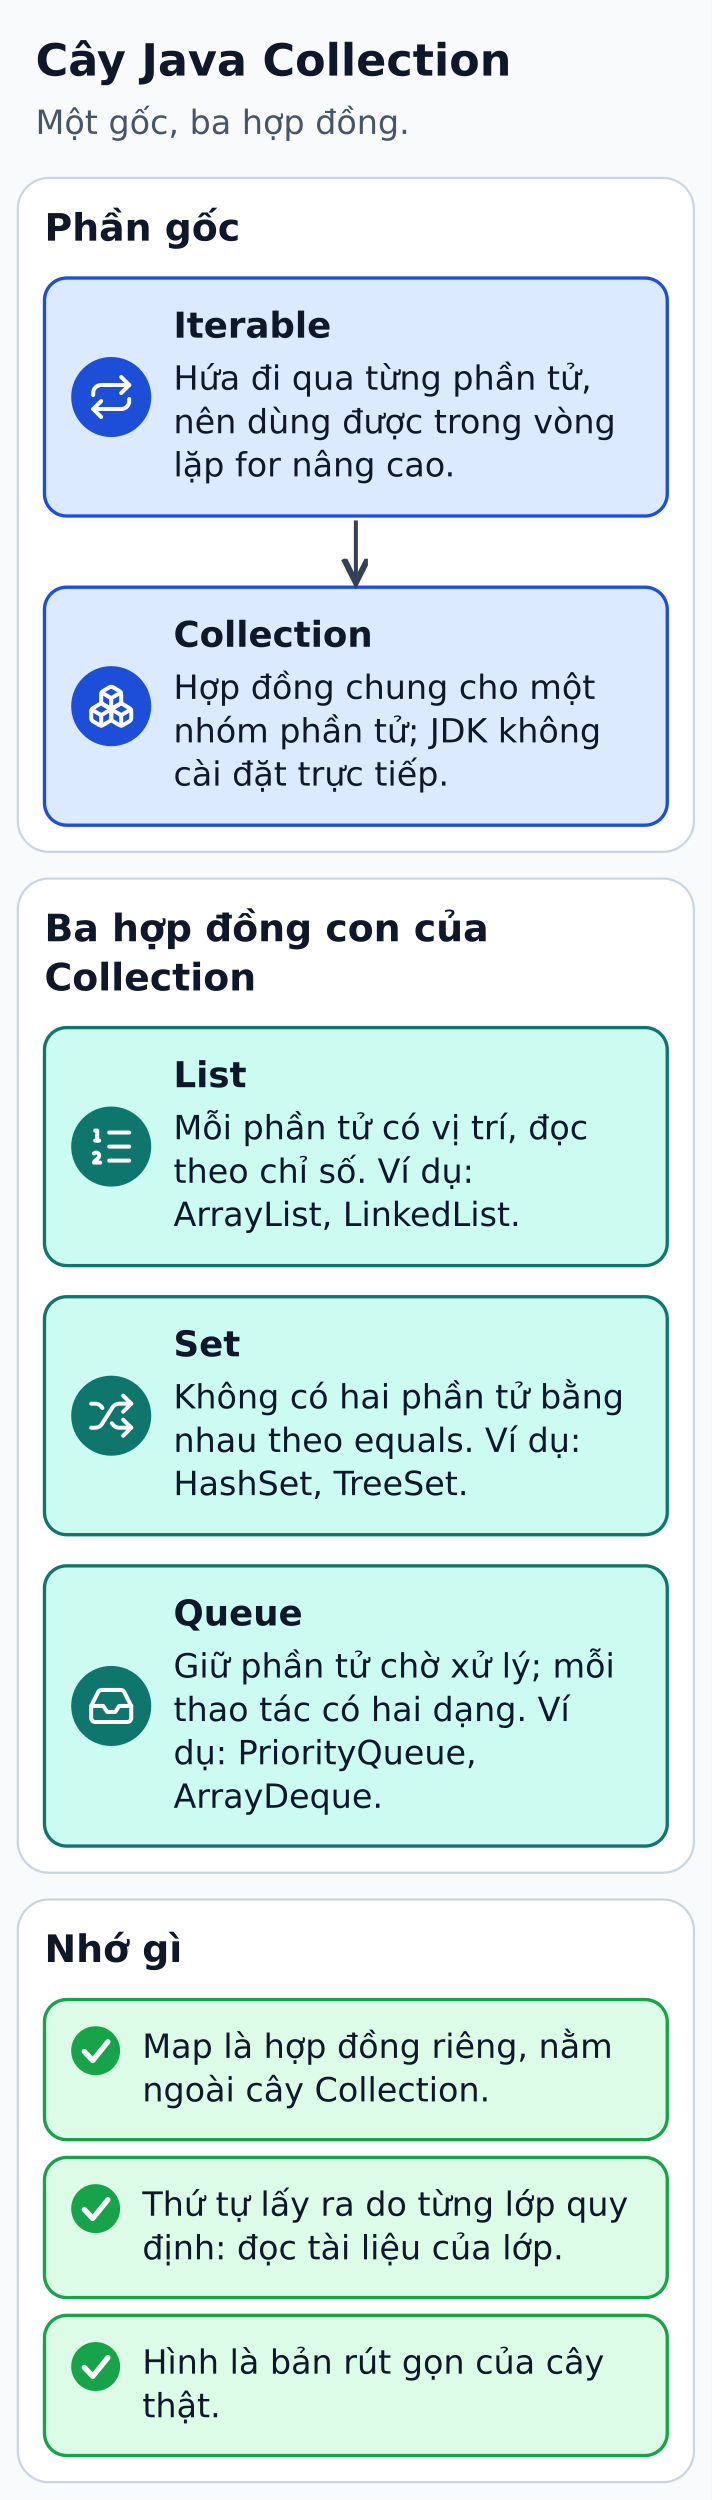
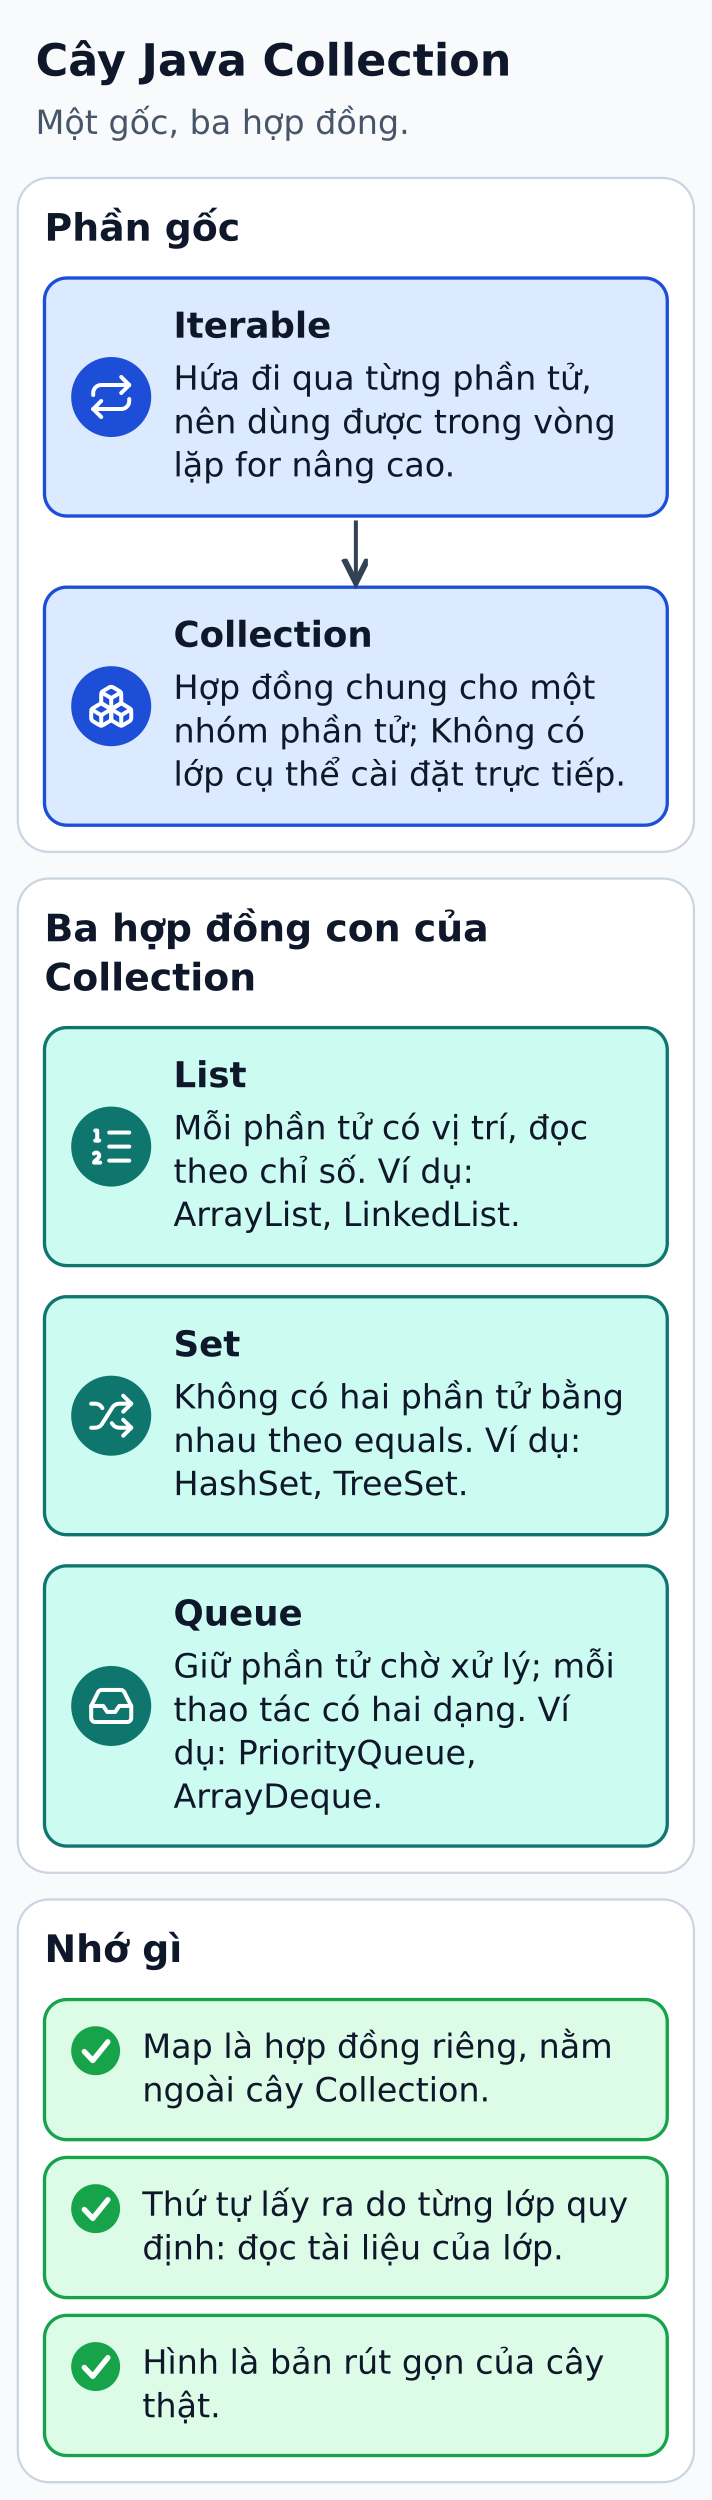
<svg xmlns="http://www.w3.org/2000/svg" width="320" height="1124" viewBox="0 0 320 1124" role="img" aria-labelledby="title desc">
  <defs>
    <marker id="arrow" markerWidth="8" markerHeight="8" refX="6" refY="3" orient="auto">
      <path d="M0,0 L6,3 L0,6" fill="none" stroke="#334155" stroke-width="1.5" />
    </marker>
  </defs>
  <rect width="320" height="1124" fill="#f8fafc" />
  <g font-family="DejaVu Sans, Arial, sans-serif" fill="#0f172a">
    <text x="16" y="34" font-size="20" fill="#0f172a" font-weight="bold" text-anchor="start">Cây Java Collection</text>
    <text x="16" y="60.2" font-size="15" fill="#475569" font-weight="normal" text-anchor="start">Một gốc, ba hợp đồng.</text>
    <rect x="8" y="80" width="304" height="303" rx="14" fill="#ffffff" stroke="#cbd5e1" stroke-width="1" />
    <text x="20" y="108.2" font-size="17" fill="#0f172a" font-weight="bold" text-anchor="start">Phần gốc</text>
    <rect x="20" y="125" width="280" height="107" rx="10" fill="#dbeafe" stroke="#1d4ed8" stroke-width="1.5" />
    <circle cx="50" cy="178.5" r="18" fill="#1d4ed8" />
    <g transform="translate(39.2 167.7) scale(0.9)" fill="none" stroke="#FFFFFF" stroke-width="2" stroke-linecap="round" stroke-linejoin="round">
      <path d="m17 2 4 4-4 4" />
      <path d="M3 11v-1a4 4 0 0 1 4-4h14" />
      <path d="m7 22-4-4 4-4" />
      <path d="M21 13v1a4 4 0 0 1-4 4H3" />
    </g>
    <text x="78" y="151.8" font-size="16" fill="#0f172a" font-weight="bold" text-anchor="start">Iterable</text>
    <text x="78" y="175.2" font-size="15" fill="#0f172a" font-weight="normal" text-anchor="start">Hứa đi qua từng phần tử,</text>
    <text x="78" y="194.8" font-size="15" fill="#0f172a" font-weight="normal" text-anchor="start">nên dùng được trong vòng</text>
    <text x="78" y="214.2" font-size="15" fill="#0f172a" font-weight="normal" text-anchor="start">lặp for nâng cao.</text>
    <rect x="20" y="264" width="280" height="107" rx="10" fill="#dbeafe" stroke="#1d4ed8" stroke-width="1.5" />
    <circle cx="50" cy="317.5" r="18" fill="#1d4ed8" />
    <g transform="translate(39.2 306.7) scale(0.9)" fill="none" stroke="#FFFFFF" stroke-width="2" stroke-linecap="round" stroke-linejoin="round">
      <path d="M2.97 12.92A2 2 0 0 0 2 14.63v3.24a2 2 0 0 0 .97 1.71l3 1.8a2 2 0 0 0 2.06 0L12 19v-5.5l-5-3-4.03 2.42Z" />
      <path d="m7 16.5-4.74-2.85" />
      <path d="m7 16.5 5-3" />
      <path d="M7 16.5v5.17" />
      <path d="M12 13.5V19l3.97 2.38a2 2 0 0 0 2.06 0l3-1.8a2 2 0 0 0 .97-1.71v-3.24a2 2 0 0 0-.97-1.71L17 10.5l-5 3Z" />
      <path d="m17 16.5-5-3" />
      <path d="m17 16.5 4.74-2.85" />
      <path d="M17 16.5v5.17" />
      <path d="M7.97 4.42A2 2 0 0 0 7 6.13v4.37l5 3 5-3V6.13a2 2 0 0 0-.97-1.71l-3-1.8a2 2 0 0 0-2.06 0l-3 1.8Z" />
      <path d="M12 8 7.26 5.15" />
      <path d="m12 8 4.74-2.85" />
      <path d="M12 13.5V8" />
    </g>
    <text x="78" y="290.8" font-size="16" fill="#0f172a" font-weight="bold" text-anchor="start">Collection</text>
    <text x="78" y="314.2" font-size="15" fill="#0f172a" font-weight="normal" text-anchor="start">Hợp đồng chung cho một</text>
-     <text x="78" y="333.8" font-size="15" fill="#0f172a" font-weight="normal" text-anchor="start">nhóm phần tử; JDK không</text>
-     <text x="78" y="353.2" font-size="15" fill="#0f172a" font-weight="normal" text-anchor="start">cài đặt trực tiếp.</text>
+     <text x="78" y="333.8" font-size="15" fill="#0f172a" font-weight="normal" text-anchor="start">nhóm phần tử; Không có</text>
+     <text x="78" y="353.2" font-size="15" fill="#0f172a" font-weight="normal" text-anchor="start">lớp cụ thể cài đặt trực tiếp.</text>
    <polyline points="160,234 160,262" fill="none" stroke="#334155" stroke-width="1.8" stroke-linejoin="round" marker-end="url(#arrow)" />
    <rect x="8" y="395" width="304" height="447" rx="14" fill="#ffffff" stroke="#cbd5e1" stroke-width="1" />
    <text x="20" y="423.2" font-size="17" fill="#0f172a" font-weight="bold" text-anchor="start">Ba hợp đồng con của</text>
    <text x="20" y="445.3" font-size="17" fill="#0f172a" font-weight="bold" text-anchor="start">Collection</text>
    <rect x="20" y="462" width="280" height="107" rx="10" fill="#ccfbf1" stroke="#0f766e" stroke-width="1.5" />
    <circle cx="50" cy="515.5" r="18" fill="#0f766e" />
    <g transform="translate(39.2 504.7) scale(0.9)" fill="none" stroke="#FFFFFF" stroke-width="2" stroke-linecap="round" stroke-linejoin="round">
      <path d="M11 5h10" />
      <path d="M11 12h10" />
      <path d="M11 19h10" />
      <path d="M4 4h1v5" />
      <path d="M4 9h2" />
      <path d="M6.5 20H3.4c0-1 2.6-1.925 2.6-3.5a1.5 1.5 0 0 0-2.6-1.02" />
    </g>
    <text x="78" y="488.8" font-size="16" fill="#0f172a" font-weight="bold" text-anchor="start">List</text>
    <text x="78" y="512.2" font-size="15" fill="#0f172a" font-weight="normal" text-anchor="start">Mỗi phần tử có vị trí, đọc</text>
    <text x="78" y="531.8" font-size="15" fill="#0f172a" font-weight="normal" text-anchor="start">theo chỉ số. Ví dụ:</text>
    <text x="78" y="551.2" font-size="15" fill="#0f172a" font-weight="normal" text-anchor="start">ArrayList, LinkedList.</text>
    <rect x="20" y="583" width="280" height="107" rx="10" fill="#ccfbf1" stroke="#0f766e" stroke-width="1.5" />
    <circle cx="50" cy="636.5" r="18" fill="#0f766e" />
    <g transform="translate(39.2 625.7) scale(0.9)" fill="none" stroke="#FFFFFF" stroke-width="2" stroke-linecap="round" stroke-linejoin="round">
      <path d="m18 14 4 4-4 4" />
      <path d="m18 2 4 4-4 4" />
      <path d="M2 18h1.973a4 4 0 0 0 3.3-1.7l5.454-8.6a4 4 0 0 1 3.3-1.7H22" />
      <path d="M2 6h1.972a4 4 0 0 1 3.6 2.2" />
      <path d="M22 18h-6.041a4 4 0 0 1-3.3-1.8l-.359-.45" />
    </g>
    <text x="78" y="609.8" font-size="16" fill="#0f172a" font-weight="bold" text-anchor="start">Set</text>
    <text x="78" y="633.2" font-size="15" fill="#0f172a" font-weight="normal" text-anchor="start">Không có hai phần tử bằng</text>
    <text x="78" y="652.8" font-size="15" fill="#0f172a" font-weight="normal" text-anchor="start">nhau theo equals. Ví dụ:</text>
    <text x="78" y="672.2" font-size="15" fill="#0f172a" font-weight="normal" text-anchor="start">HashSet, TreeSet.</text>
    <rect x="20" y="704" width="280" height="126" rx="10" fill="#ccfbf1" stroke="#0f766e" stroke-width="1.5" />
    <circle cx="50" cy="767" r="18" fill="#0f766e" />
    <g transform="translate(39.2 756.2) scale(0.9)" fill="none" stroke="#FFFFFF" stroke-width="2" stroke-linecap="round" stroke-linejoin="round">
      <polyline points="22 12 16 12 14 15 10 15 8 12 2 12" />
      <path d="M5.45 5.11 2 12v6a2 2 0 0 0 2 2h16a2 2 0 0 0 2-2v-6l-3.45-6.89A2 2 0 0 0 16.76 4H7.24a2 2 0 0 0-1.79 1.11z" />
    </g>
    <text x="78" y="730.8" font-size="16" fill="#0f172a" font-weight="bold" text-anchor="start">Queue</text>
    <text x="78" y="754.2" font-size="15" fill="#0f172a" font-weight="normal" text-anchor="start">Giữ phần tử chờ xử lý; mỗi</text>
    <text x="78" y="773.8" font-size="15" fill="#0f172a" font-weight="normal" text-anchor="start">thao tác có hai dạng. Ví</text>
    <text x="78" y="793.2" font-size="15" fill="#0f172a" font-weight="normal" text-anchor="start">dụ: PriorityQueue,</text>
    <text x="78" y="812.8" font-size="15" fill="#0f172a" font-weight="normal" text-anchor="start">ArrayDeque.</text>
    <rect x="8" y="854" width="304" height="262" rx="14" fill="#ffffff" stroke="#cbd5e1" stroke-width="1" />
    <text x="20" y="882.1" font-size="17" fill="#0f172a" font-weight="bold" text-anchor="start">Nhớ gì</text>
    <rect x="20" y="899" width="280" height="63" rx="10" fill="#dcfce7" stroke="#16a34a" stroke-width="1.5" />
    <circle cx="43" cy="922" r="11" fill="#16a34a" />
    <polyline points="37.9,922.4 41.7,926.4 48.5,918" fill="none" stroke="#ffffff" stroke-width="2.4" stroke-linecap="round" stroke-linejoin="round" />
    <text x="64" y="925.2" font-size="15" fill="#0f172a" font-weight="normal" text-anchor="start">Map là hợp đồng riêng, nằm</text>
    <text x="64" y="944.8" font-size="15" fill="#0f172a" font-weight="normal" text-anchor="start">ngoài cây Collection.</text>
    <rect x="20" y="970" width="280" height="63" rx="10" fill="#dcfce7" stroke="#16a34a" stroke-width="1.5" />
    <circle cx="43" cy="993" r="11" fill="#16a34a" />
    <polyline points="37.9,993.4 41.7,997.4 48.5,989" fill="none" stroke="#ffffff" stroke-width="2.4" stroke-linecap="round" stroke-linejoin="round" />
    <text x="64" y="996.2" font-size="15" fill="#0f172a" font-weight="normal" text-anchor="start">Thứ tự lấy ra do từng lớp quy</text>
    <text x="64" y="1015.8" font-size="15" fill="#0f172a" font-weight="normal" text-anchor="start">định: đọc tài liệu của lớp.</text>
    <rect x="20" y="1041" width="280" height="63" rx="10" fill="#dcfce7" stroke="#16a34a" stroke-width="1.5" />
    <circle cx="43" cy="1064" r="11" fill="#16a34a" />
    <polyline points="37.9,1064.4 41.7,1068.4 48.5,1060" fill="none" stroke="#ffffff" stroke-width="2.4" stroke-linecap="round" stroke-linejoin="round" />
    <text x="64" y="1067.2" font-size="15" fill="#0f172a" font-weight="normal" text-anchor="start">Hình là bản rút gọn của cây</text>
    <text x="64" y="1086.8" font-size="15" fill="#0f172a" font-weight="normal" text-anchor="start">thật.</text>
  </g>
</svg>
